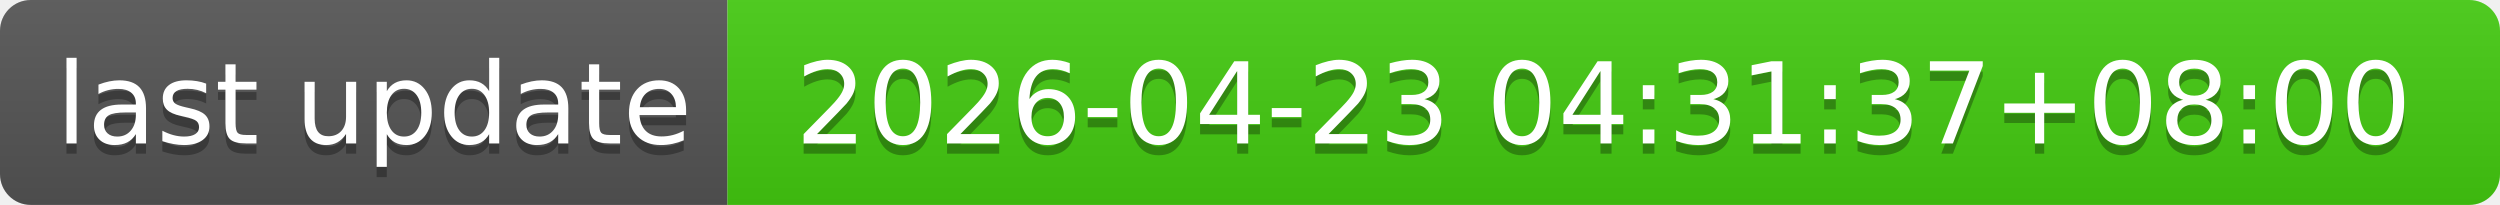
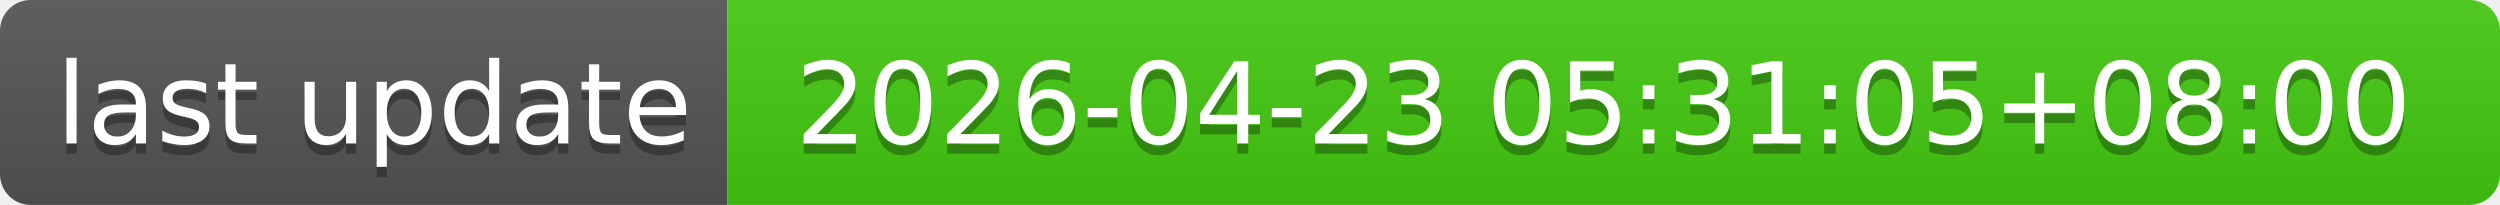
- <svg xmlns="http://www.w3.org/2000/svg" width="244" height="20" role="img" aria-label="last update: 2026-04-23 04:31:37+08:00">
+ <svg xmlns="http://www.w3.org/2000/svg" width="244" height="20" role="img" aria-label="last update: 2026-04-23 05:31:05+08:00">
  <linearGradient id="s" x2="0" y2="100%">
    <stop offset="0" stop-color="#bbb" stop-opacity=".1" />
    <stop offset="1" stop-opacity=".1" />
  </linearGradient>
  <clipPath id="r">
    <rect width="244" height="20" rx="3" fill="#fff" />
  </clipPath>
  <g clip-path="url(#r)">
    <rect width="71" height="20" fill="#555" />
    <rect x="71" width="173" height="20" fill="#4c1" />
    <rect width="244" height="20" fill="url(#s)" />
  </g>
  <g fill="#fff" text-anchor="middle" font-family="Verdana,Geneva,DejaVu Sans,sans-serif" text-rendering="geometricPrecision" font-size="110">
    <text aria-hidden="true" x="365" y="150" fill="#010101" fill-opacity=".3" transform="scale(.1)" textLength="610">last update</text>
    <text x="365" y="140" transform="scale(.1)" fill="#fff" textLength="610">last update</text>
-     <text aria-hidden="true" x="1565" y="150" fill="#010101" fill-opacity=".3" transform="scale(.1)" textLength="1630">2026-04-23 04:31:37+08:00</text>
-     <text x="1565" y="140" transform="scale(.1)" fill="#fff" textLength="1630">2026-04-23 04:31:37+08:00</text>
+     <text aria-hidden="true" x="1565" y="150" fill="#010101" fill-opacity=".3" transform="scale(.1)" textLength="1630">2026-04-23 05:31:05+08:00</text>
+     <text x="1565" y="140" transform="scale(.1)" fill="#fff" textLength="1630">2026-04-23 05:31:05+08:00</text>
  </g>
</svg>
